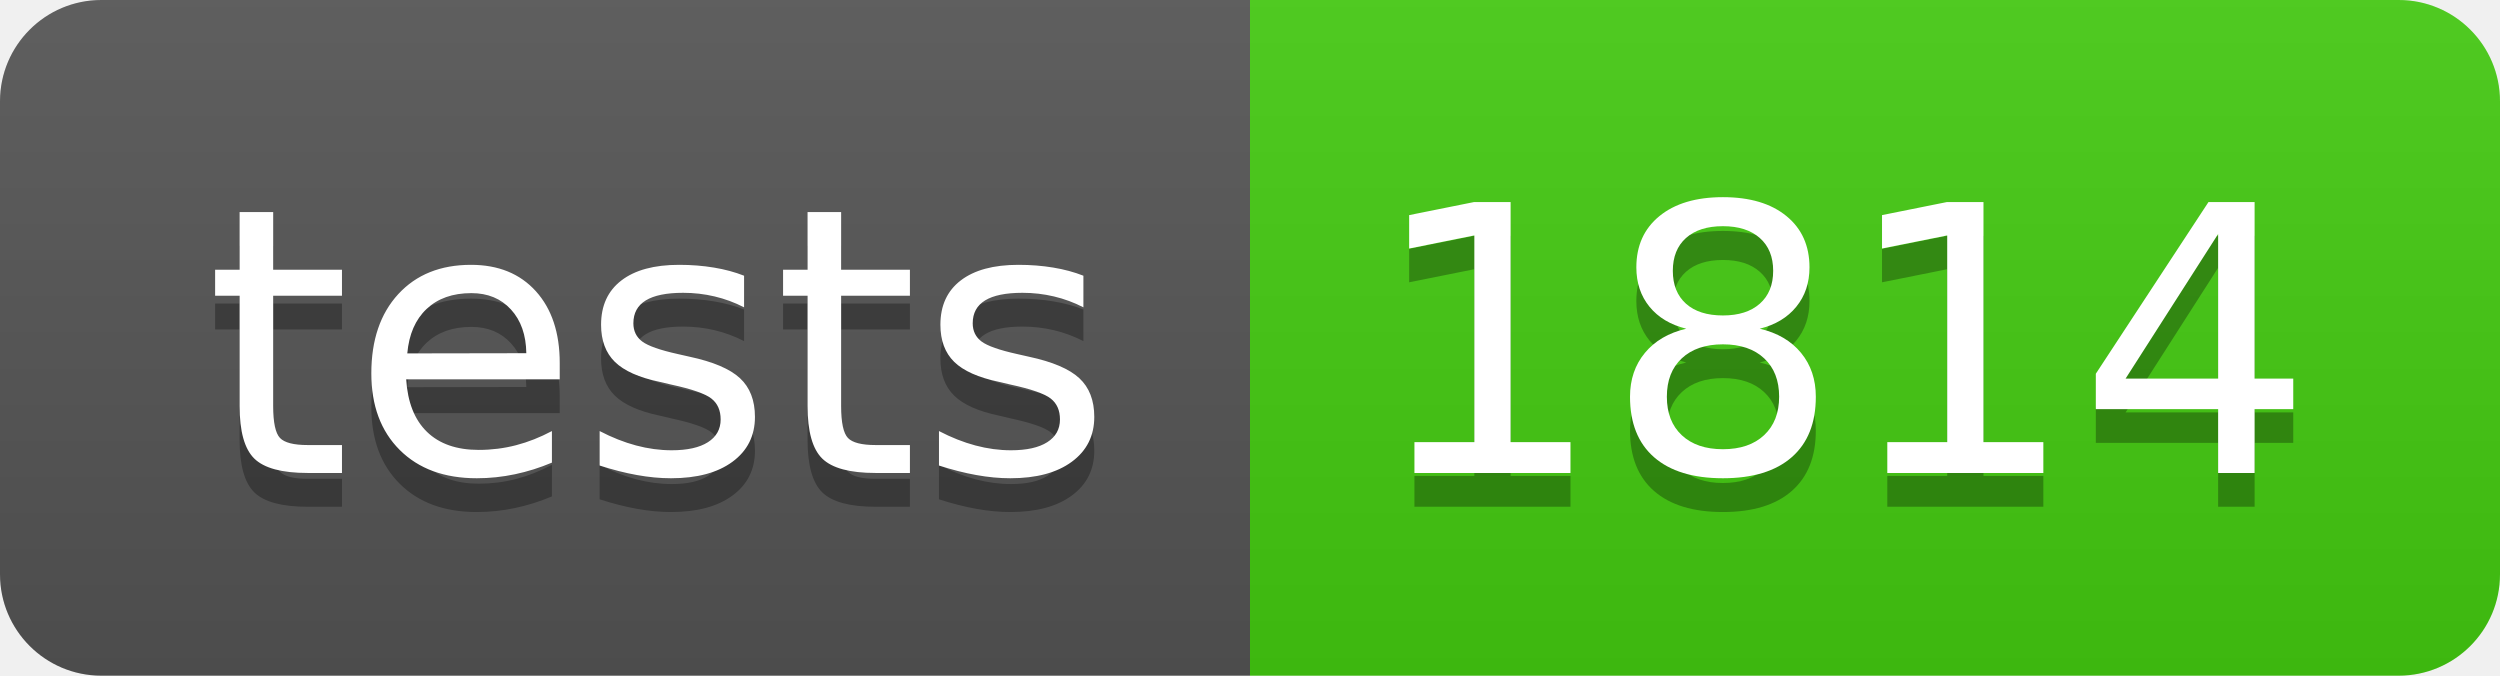
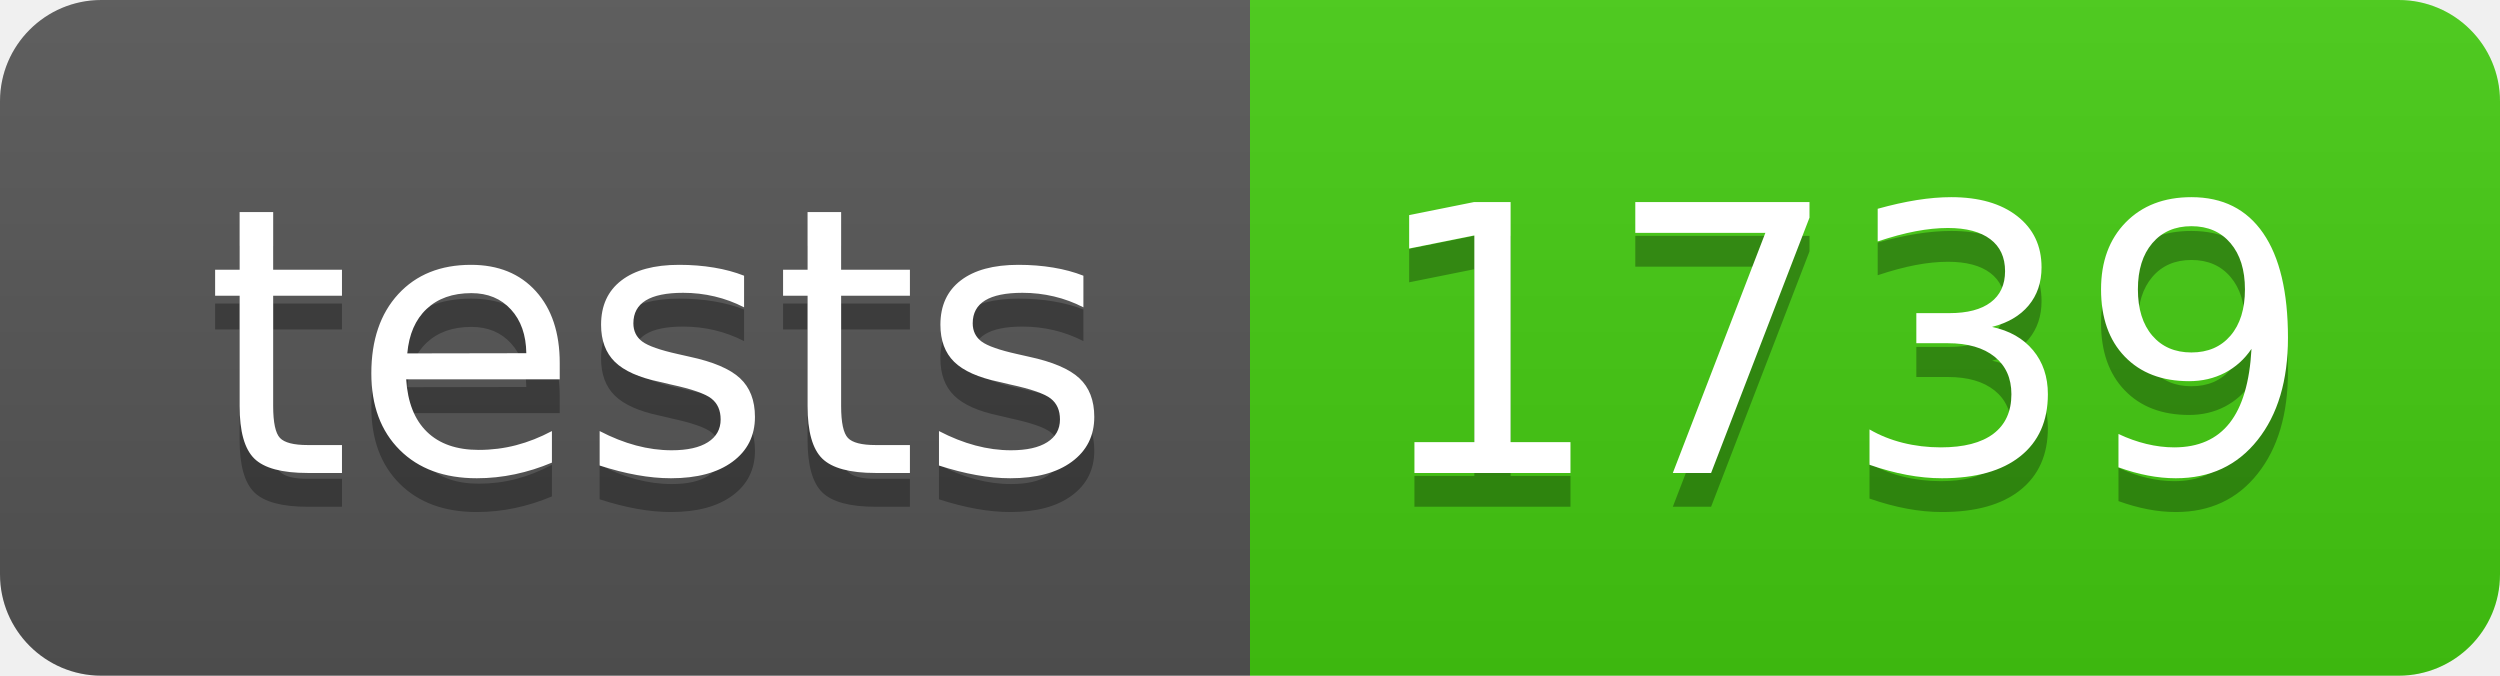
- <svg xmlns="http://www.w3.org/2000/svg" width="74" height="20" role="img" aria-label="tests: 1814">
+ <svg xmlns="http://www.w3.org/2000/svg" width="74" height="20" role="img" aria-label="tests: 1739">
  <linearGradient id="s" x2="0" y2="100%">
    <stop offset="0" stop-color="#bbb" stop-opacity=".1" />
    <stop offset="1" stop-opacity=".1" />
  </linearGradient>
  <clipPath id="r">
    <rect width="74" height="20" rx="3" fill="#fff" />
  </clipPath>
  <g clip-path="url(#r)">
    <rect width="37" height="20" fill="#555" />
    <rect x="37" width="37" height="20" fill="#4c1" />
    <rect width="74" height="20" fill="url(#s)" />
  </g>
  <g fill="#fff" text-anchor="middle" font-family="Verdana,Geneva,DejaVu Sans,sans-serif" text-rendering="geometricPrecision" font-size="110">
    <text aria-hidden="true" x="195" y="150" fill="#010101" fill-opacity=".3" transform="scale(.1)" textLength="270">tests</text>
    <text x="195" y="140" transform="scale(.1)" fill="#fff" textLength="270">tests</text>
-     <text aria-hidden="true" x="545" y="150" fill="#010101" fill-opacity=".3" transform="scale(.1)" textLength="270">1814</text>
-     <text x="545" y="140" transform="scale(.1)" fill="#fff" textLength="270">1814</text>
+     <text aria-hidden="true" x="545" y="150" fill="#010101" fill-opacity=".3" transform="scale(.1)" textLength="270">1739</text>
+     <text x="545" y="140" transform="scale(.1)" fill="#fff" textLength="270">1739</text>
  </g>
</svg>
